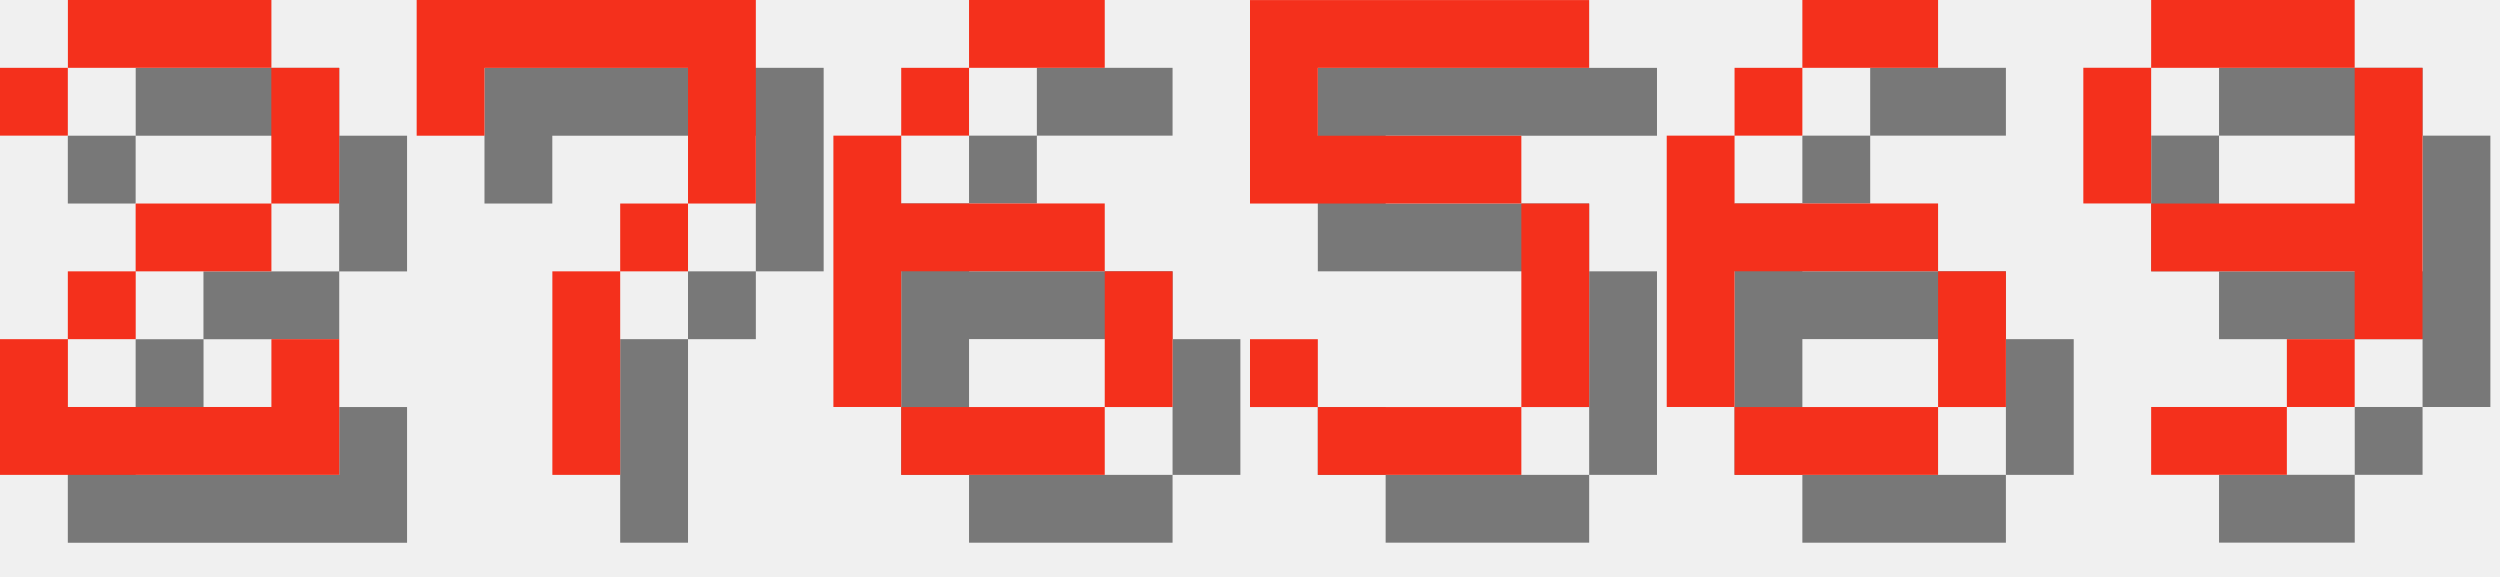
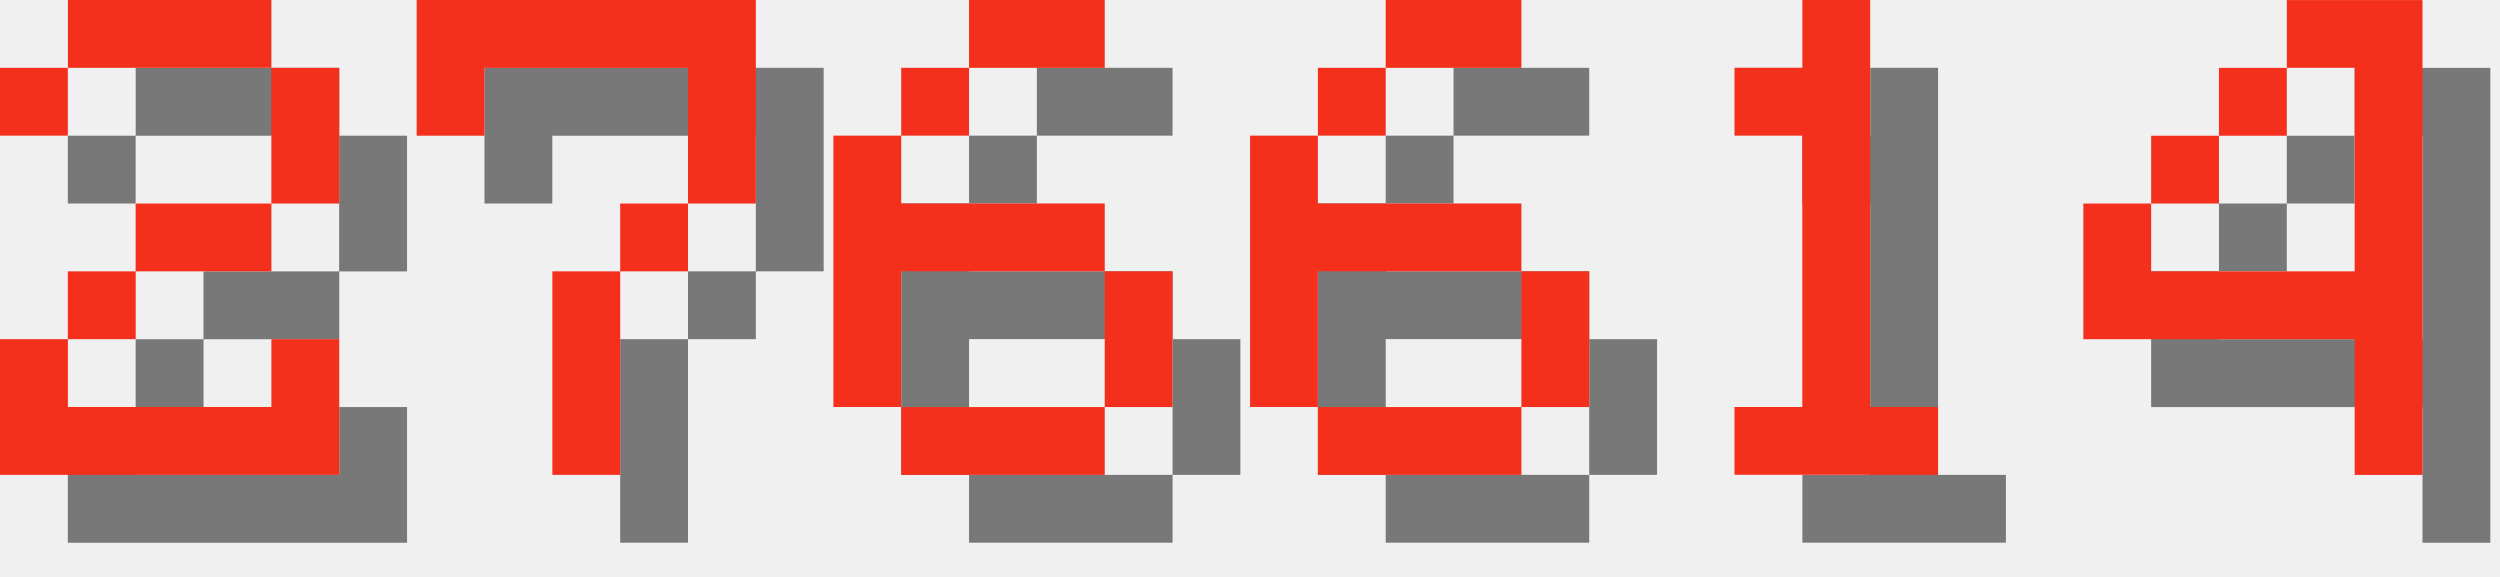
<svg xmlns="http://www.w3.org/2000/svg" version="1.1" width="156.0" height="36">
  <style>
        .text-foreground {
            fill: #F4301C;
        }
        .text-shadow {
            fill: #000000;
            fill-opacity: 0.5;
        }
    </style>
  <g class="digit" id="digit_2" transform="translate(0.0, 0), scale(4)">
    <path id="digit_2_shadow" class="text-shadow" d="m1.058 2.117v1.058h1.058v-1.058h3.175v2.117h-2.117v1.058h-1.058v1.058h-1.058v2.117h5.292v-2.117h-1.058v1.058h-3.175v-1.058h1.058v-1.058h2.117v-1.058h1.058v-2.117h-1.058v-1.058h-3.175v1.058h-1.058z" fill-opacity=".5" style="paint-order:stroke fill markers" />
    <path id="digit_2_fg" class="text-foreground" d="m0 1.058v1.058h1.058v-1.058h3.175v2.117h-2.117v1.058h-1.058v1.058h-1.058v2.117h5.292v-2.117h-1.058v1.058h-3.175v-1.058h1.058v-1.058h2.117v-1.058h1.058v-2.117h-1.058v-1.058h-3.175v1.058h-1.058z" fill="#fff" style="paint-order:stroke fill markers" />
  </g>
  <g class="digit" id="digit_7" transform="translate(26.0, 0), scale(4)">
    <path id="digit_7_shadow" class="text-shadow" d="m1.058 1.058 2e-6 2.117h1.058v-1.058h3.175v1.058l2e-7 1.058h-1.058v1.058h-1.058l4e-7 3.175 1.058 1e-7v-3.175h1.058v-1.058h1.058l5e-7 -1.058v-2.117z" fill-opacity=".5" style="paint-order:stroke fill markers" />
    <path id="digit_7_fg" class="text-foreground" d="m0 0 2e-6 2.117h1.058v-1.058h3.175v1.058l2e-7 1.058h-1.058v1.058h-1.058l4e-7 3.175 1.058 1e-7v-3.175h1.058v-1.058h1.058l5e-7 -1.058v-2.117z" fill="#fff" style="paint-order:stroke fill markers" />
  </g>
  <g class="digit" id="digit_6" transform="translate(52.0, 0), scale(4)">
    <path id="digit_6_shadow" class="text-shadow" d="m3.175 1.058v1.058h2.117v-1.058h-2.117zm0 1.058h-1.058v1.058h1.058v-1.058zm-1.058 1.058h-1.058v4.233h1.058v-2.117h3.175v-1.058h-3.175v-1.058zm3.175 2.117v2.117h1.058v-2.117h-1.058zm0 2.117h-3.175v1.058h3.175v-1.058z" fill-opacity=".5" style="paint-order:stroke fill markers" />
    <path id="digit_6_fg" class="text-foreground" d="m2.117 0v1.058h2.117v-1.058h-2.117zm0 1.058h-1.058v1.058h1.058v-1.058zm-1.058 1.058h-1.058v4.233h1.058v-2.117h3.175v-1.058h-3.175v-1.058zm3.175 2.117v2.117h1.058v-2.117h-1.058zm0 2.117h-3.175v1.058h3.175v-1.058z" fill="#fff" style="paint-order:stroke fill markers" />
  </g>
-   <g class="digit" id="digit_5" transform="translate(78.0, 0), scale(4)">
-     <path id="digit_5_shadow" class="text-shadow" d="m1.058 1.058v3.175h4.233v3.175h-3.175v-1.058h-1.058v1.058h1.058v1.058h3.175v-1.058h1.058v-3.175h-1.058v-1.058h-3.175v-1.058h4.233v-1.058h-5.292z" fill-opacity=".5" style="paint-order:stroke fill markers" />
-     <path id="digit_5_fg" class="text-foreground" d="m0 0v3.175h4.233v3.175h-3.175v-1.058h-1.058v1.058h1.058v1.058h3.175v-1.058h1.058v-3.175h-1.058v-1.058h-3.175v-1.058h4.233v-1.058h-5.292z" fill="#fff" style="paint-order:stroke fill markers" />
-   </g>
-   <g class="digit" id="digit_6" transform="translate(104.0, 0), scale(4)">
+   <g class="digit" id="digit_6" transform="translate(78.0, 0), scale(4)">
    <path id="digit_6_shadow" class="text-shadow" d="m3.175 1.058v1.058h2.117v-1.058h-2.117zm0 1.058h-1.058v1.058h1.058v-1.058zm-1.058 1.058h-1.058v4.233h1.058v-2.117h3.175v-1.058h-3.175v-1.058zm3.175 2.117v2.117h1.058v-2.117h-1.058zm0 2.117h-3.175v1.058h3.175v-1.058z" fill-opacity=".5" style="paint-order:stroke fill markers" />
    <path id="digit_6_fg" class="text-foreground" d="m2.117 0v1.058h2.117v-1.058h-2.117zm0 1.058h-1.058v1.058h1.058v-1.058zm-1.058 1.058h-1.058v4.233h1.058v-2.117h3.175v-1.058h-3.175v-1.058zm3.175 2.117v2.117h1.058v-2.117h-1.058zm0 2.117h-3.175v1.058h3.175v-1.058z" fill="#fff" style="paint-order:stroke fill markers" />
  </g>
-   <g class="digit" id="digit_9" transform="translate(130.0, 0), scale(4)">
-     <path id="digit_9_shadow" class="text-shadow" d="m2.117 1.058v1.058h3.175v-1.058h-3.175zm3.175 1.058v2.117h-3.175v1.058h3.175v1.058h1.058v-4.233h-1.058zm0 4.233h-1.058v1.058h1.058v-1.058zm-1.058 1.058h-2.117v1.058h2.117v-1.058zm-2.117-3.175v-2.117h-1.058v2.117h1.058z" fill-opacity=".5" style="paint-order:stroke fill markers" />
-     <path id="digit_9_fg" class="text-foreground" d="m1.058 0v1.058h3.175v-1.058h-3.175zm3.175 1.058v2.117h-3.175v1.058h3.175v1.058h1.058v-4.233h-1.058zm0 4.233h-1.058v1.058h1.058v-1.058zm-1.058 1.058h-2.117v1.058h2.117v-1.058zm-2.117-3.175v-2.117h-1.058v2.117h1.058z" fill="#fff" style="paint-order:stroke fill markers" />
+   <g class="digit" id="digit_1" transform="translate(104.0, 0), scale(4)">
+     <path id="digit_1_shadow" class="text-shadow" d="m2.117 2.117v1.058h1.058v4.233h-1.058v1.058h3.175v-1.058h-1.058v-6.35h-1.058v1.058h-1.058z" fill-opacity=".5" style="paint-order:stroke fill markers" />
+     <path id="digit_1_fg" class="text-foreground" d="m1.058 1.058v1.058h1.058v4.233h-1.058v1.058h3.175v-1.058h-1.058v-6.35h-1.058v1.058h-1.058z" fill="#fff" style="paint-order:stroke fill markers" />
+   </g>
+   <g class="digit" id="digit_4" transform="translate(130.0, 0), scale(4)">
+     <path id="digit_4_shadow" class="text-shadow" d="m4.233 1.058v1.058h1.058v3.175h-3.175v-1.058h-1.058v2.117h4.233v2.117h1.058v-7.408h-2.117zm-2.117 3.175h1.058v-1.058h-1.058v1.058zm1.058-1.058h1.058v-1.058h-1.058v1.058z" fill-opacity=".5" style="paint-order:stroke fill markers" />
+     <path id="digit_4_fg" class="text-foreground" d="m3.175 0v1.058h1.058v3.175h-3.175v-1.058h-1.058v2.117h4.233v2.117h1.058v-7.408h-2.117zm-2.117 3.175h1.058v-1.058h-1.058v1.058zm1.058-1.058h1.058v-1.058h-1.058v1.058z" fill="#fff" style="paint-order:stroke fill markers" />
  </g>
</svg>
